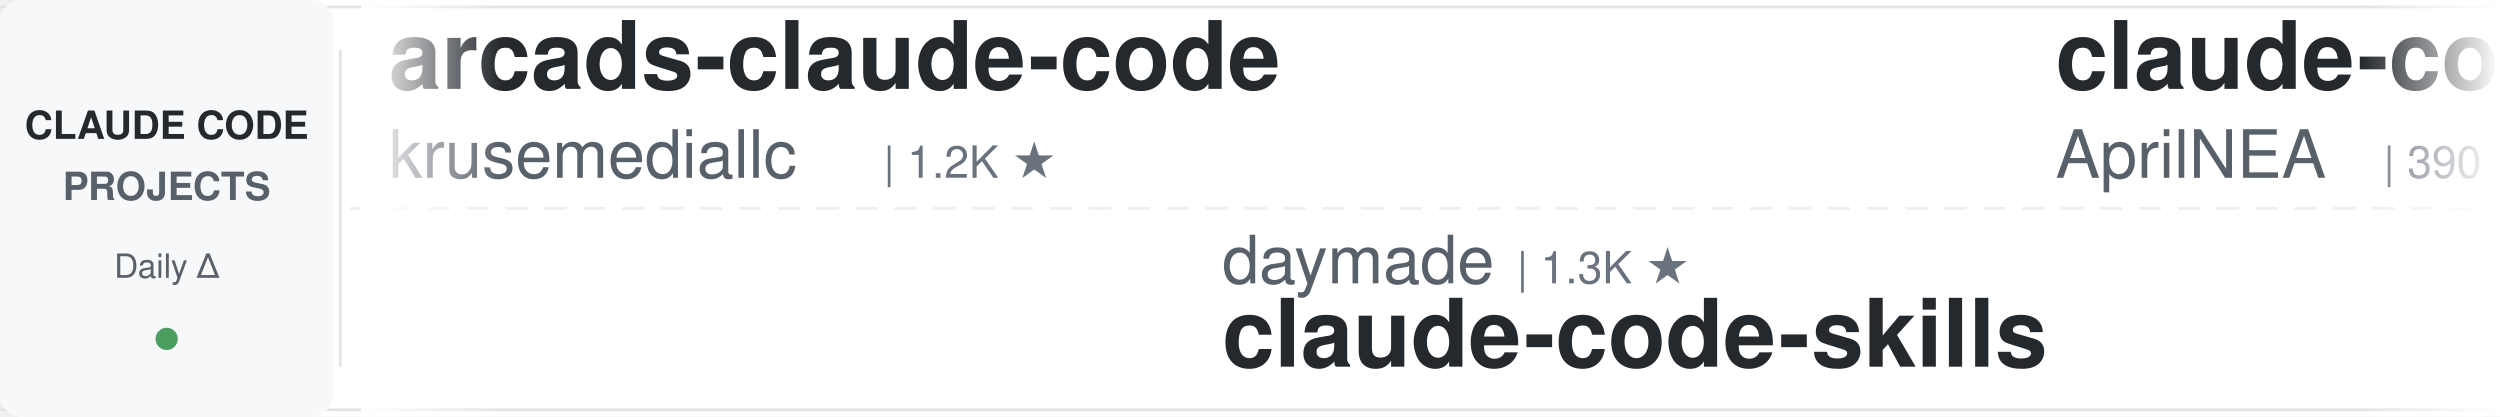
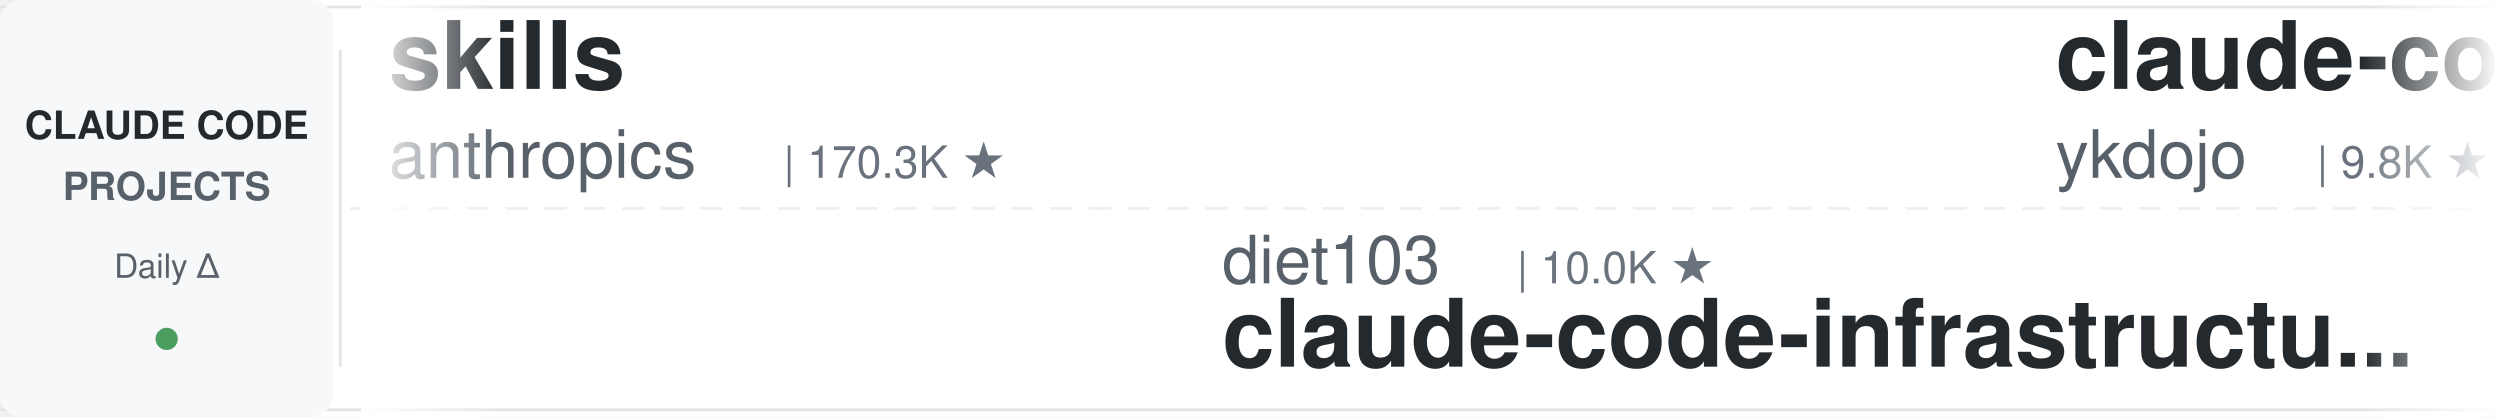
<svg xmlns="http://www.w3.org/2000/svg" width="900" height="150">
  <defs>
    <linearGradient id="leftFade" x1="0%" y1="0%" x2="100%" y2="0%">
      <stop offset="0%" style="stop-color:#ffffff;stop-opacity:1" />
      <stop offset="100%" style="stop-color:#ffffff;stop-opacity:0" />
    </linearGradient>
    <linearGradient id="rightFade" x1="0%" y1="0%" x2="100%" y2="0%">
      <stop offset="0%" style="stop-color:#ffffff;stop-opacity:0" />
      <stop offset="100%" style="stop-color:#ffffff;stop-opacity:1" />
    </linearGradient>
  </defs>
  <rect width="900" height="150" fill="#ffffff" rx="8" />
  <rect x="0" y="2" width="900" height="1" fill="#e1e4e8" />
  <rect x="0" y="147" width="900" height="1" fill="#e1e4e8" />
  <line x1="0" y1="75" x2="900" y2="75" stroke="#e1e4e8" stroke-width="1" stroke-dasharray="8 6" opacity="0.6" />
  <rect x="0" y="0" width="120" height="150" fill="#f6f8fa" rx="8" />
  <text x="60" y="50" font-family="-apple-system, BlinkMacSystemFont, 'Segoe UI', Helvetica, Arial, sans-serif" font-size="14" font-weight="600" fill="#24292e" text-anchor="middle">CLAUDE CODE</text>
  <text x="60" y="72" font-family="-apple-system, BlinkMacSystemFont, 'Segoe UI', Helvetica, Arial, sans-serif" font-size="14" font-weight="600" fill="#586069" text-anchor="middle">PROJECTS</text>
  <text x="60" y="100" font-family="-apple-system, BlinkMacSystemFont, 'Segoe UI', Helvetica, Arial, sans-serif" font-size="12" font-weight="500" fill="#586069" text-anchor="middle">Daily Δ</text>
  <circle cx="60" cy="122" r="4" fill="#22863a" opacity="0.8" />
  <rect x="122" y="18" width="1" height="114" fill="#e1e4e8" />
  <clipPath id="tickerClip">
    <rect x="130" y="0" width="770" height="150" />
  </clipPath>
  <g clip-path="url(#tickerClip)">
    <g id="tickerItems">
      <animateTransform attributeName="transform" attributeType="XML" type="translate" from="0 0" to="-3000 0" dur="54s" repeatCount="indefinite" />
      <g transform="translate(0, 0)">
-         <text x="140" y="32" font-family="-apple-system, BlinkMacSystemFont, 'Segoe UI', Helvetica, Arial, sans-serif" font-size="34" font-weight="600" fill="#24292e">arcads-claude-code</text>
-         <text x="140" y="64" font-family="-apple-system, BlinkMacSystemFont, 'Segoe UI', Helvetica, Arial, sans-serif" font-size="24" font-weight="400" fill="#586069">krusemediallc</text>
-         <text x="318" y="64" font-family="-apple-system, BlinkMacSystemFont, 'Segoe UI', Helvetica, Arial, sans-serif" font-size="16" font-weight="500" fill="#6a737d">| 1.2K ★</text>
+         <text x="140" y="32" font-family="-apple-system, BlinkMacSystemFont, 'Segoe UI', Helvetica, Arial, sans-serif" font-size="34" font-weight="600" fill="#24292e">skills</text>
+         <text x="140" y="64" font-family="-apple-system, BlinkMacSystemFont, 'Segoe UI', Helvetica, Arial, sans-serif" font-size="24" font-weight="400" fill="#586069">anthropics</text>
+         <text x="282" y="64" font-family="-apple-system, BlinkMacSystemFont, 'Segoe UI', Helvetica, Arial, sans-serif" font-size="16" font-weight="500" fill="#6a737d">| 170.3K ★</text>
      </g>
      <g transform="translate(300, 0)">
-         <text x="140" y="102" font-family="-apple-system, BlinkMacSystemFont, 'Segoe UI', Helvetica, Arial, sans-serif" font-size="24" font-weight="400" fill="#586069">daymade</text>
-         <text x="246" y="102" font-family="-apple-system, BlinkMacSystemFont, 'Segoe UI', Helvetica, Arial, sans-serif" font-size="16" font-weight="500" fill="#6a737d">| 1.3K ★</text>
-         <text x="140" y="132" font-family="-apple-system, BlinkMacSystemFont, 'Segoe UI', Helvetica, Arial, sans-serif" font-size="34" font-weight="600" fill="#24292e">claude-code-skills</text>
+         <text x="140" y="102" font-family="-apple-system, BlinkMacSystemFont, 'Segoe UI', Helvetica, Arial, sans-serif" font-size="24" font-weight="400" fill="#586069">diet103</text>
+         <text x="246" y="102" font-family="-apple-system, BlinkMacSystemFont, 'Segoe UI', Helvetica, Arial, sans-serif" font-size="16" font-weight="500" fill="#6a737d">| 10.0K ★</text>
+         <text x="140" y="132" font-family="-apple-system, BlinkMacSystemFont, 'Segoe UI', Helvetica, Arial, sans-serif" font-size="34" font-weight="600" fill="#24292e">claude-code-infrastructu...</text>
      </g>
      <g transform="translate(600, 0)">
-         <text x="140" y="32" font-family="-apple-system, BlinkMacSystemFont, 'Segoe UI', Helvetica, Arial, sans-serif" font-size="34" font-weight="600" fill="#24292e">claude-code-source</text>
-         <text x="140" y="64" font-family="-apple-system, BlinkMacSystemFont, 'Segoe UI', Helvetica, Arial, sans-serif" font-size="24" font-weight="400" fill="#586069">AprilNEA</text>
-         <text x="258" y="64" font-family="-apple-system, BlinkMacSystemFont, 'Segoe UI', Helvetica, Arial, sans-serif" font-size="16" font-weight="500" fill="#6a737d">| 390 ★</text>
+         <text x="140" y="32" font-family="-apple-system, BlinkMacSystemFont, 'Segoe UI', Helvetica, Arial, sans-serif" font-size="34" font-weight="600" fill="#24292e">claude-code-tips</text>
+         <text x="140" y="64" font-family="-apple-system, BlinkMacSystemFont, 'Segoe UI', Helvetica, Arial, sans-serif" font-size="24" font-weight="400" fill="#586069">ykdojo</text>
+         <text x="234" y="64" font-family="-apple-system, BlinkMacSystemFont, 'Segoe UI', Helvetica, Arial, sans-serif" font-size="16" font-weight="500" fill="#6a737d">| 9.8K ★</text>
      </g>
      <g transform="translate(900, 0)">
-         <text x="140" y="102" font-family="-apple-system, BlinkMacSystemFont, 'Segoe UI', Helvetica, Arial, sans-serif" font-size="24" font-weight="400" fill="#586069">ding113</text>
-         <text x="246" y="102" font-family="-apple-system, BlinkMacSystemFont, 'Segoe UI', Helvetica, Arial, sans-serif" font-size="16" font-weight="500" fill="#6a737d">| 3.3K ★</text>
-         <text x="140" y="132" font-family="-apple-system, BlinkMacSystemFont, 'Segoe UI', Helvetica, Arial, sans-serif" font-size="34" font-weight="600" fill="#24292e">claude-code-hub</text>
+         <text x="140" y="102" font-family="-apple-system, BlinkMacSystemFont, 'Segoe UI', Helvetica, Arial, sans-serif" font-size="24" font-weight="400" fill="#586069">zebbern</text>
+         <text x="246" y="102" font-family="-apple-system, BlinkMacSystemFont, 'Segoe UI', Helvetica, Arial, sans-serif" font-size="16" font-weight="500" fill="#6a737d">| 4.6K ★</text>
+         <text x="140" y="132" font-family="-apple-system, BlinkMacSystemFont, 'Segoe UI', Helvetica, Arial, sans-serif" font-size="34" font-weight="600" fill="#24292e">claude-code-guide</text>
      </g>
      <g transform="translate(1200, 0)">
-         <text x="140" y="32" font-family="-apple-system, BlinkMacSystemFont, 'Segoe UI', Helvetica, Arial, sans-serif" font-size="34" font-weight="600" fill="#24292e">claude-code-rev</text>
-         <text x="140" y="64" font-family="-apple-system, BlinkMacSystemFont, 'Segoe UI', Helvetica, Arial, sans-serif" font-size="24" font-weight="400" fill="#586069">oboard</text>
-         <text x="234" y="64" font-family="-apple-system, BlinkMacSystemFont, 'Segoe UI', Helvetica, Arial, sans-serif" font-size="16" font-weight="500" fill="#6a737d">| 3.3K ★</text>
+         <text x="140" y="32" font-family="-apple-system, BlinkMacSystemFont, 'Segoe UI', Helvetica, Arial, sans-serif" font-size="34" font-weight="600" fill="#24292e">claude-code-engineering</text>
+         <text x="140" y="64" font-family="-apple-system, BlinkMacSystemFont, 'Segoe UI', Helvetica, Arial, sans-serif" font-size="24" font-weight="400" fill="#586069">huangjia2019</text>
+         <text x="306" y="64" font-family="-apple-system, BlinkMacSystemFont, 'Segoe UI', Helvetica, Arial, sans-serif" font-size="16" font-weight="500" fill="#6a737d">| 1.1K ★</text>
      </g>
      <g transform="translate(1500, 0)">
        <text x="140" y="102" font-family="-apple-system, BlinkMacSystemFont, 'Segoe UI', Helvetica, Arial, sans-serif" font-size="24" font-weight="400" fill="#586069">wanshuiyin</text>
        <text x="282" y="102" font-family="-apple-system, BlinkMacSystemFont, 'Segoe UI', Helvetica, Arial, sans-serif" font-size="16" font-weight="500" fill="#6a737d">| 14.9K ★</text>
        <text x="140" y="132" font-family="-apple-system, BlinkMacSystemFont, 'Segoe UI', Helvetica, Arial, sans-serif" font-size="34" font-weight="600" fill="#24292e">Auto-claude-code-researc...</text>
      </g>
      <g transform="translate(1800, 0)">
-         <text x="140" y="32" font-family="-apple-system, BlinkMacSystemFont, 'Segoe UI', Helvetica, Arial, sans-serif" font-size="34" font-weight="600" fill="#24292e">claude-code-video-toolki...</text>
-         <text x="140" y="64" font-family="-apple-system, BlinkMacSystemFont, 'Segoe UI', Helvetica, Arial, sans-serif" font-size="24" font-weight="400" fill="#586069">digitalsamba</text>
-         <text x="306" y="64" font-family="-apple-system, BlinkMacSystemFont, 'Segoe UI', Helvetica, Arial, sans-serif" font-size="16" font-weight="500" fill="#6a737d">| 2.0K ★</text>
+         <text x="140" y="32" font-family="-apple-system, BlinkMacSystemFont, 'Segoe UI', Helvetica, Arial, sans-serif" font-size="34" font-weight="600" fill="#24292e">claude-code-local</text>
+         <text x="140" y="64" font-family="-apple-system, BlinkMacSystemFont, 'Segoe UI', Helvetica, Arial, sans-serif" font-size="24" font-weight="400" fill="#586069">nicedreamzapp</text>
+         <text x="318" y="64" font-family="-apple-system, BlinkMacSystemFont, 'Segoe UI', Helvetica, Arial, sans-serif" font-size="16" font-weight="500" fill="#6a737d">| 3.2K ★</text>
      </g>
      <g transform="translate(2100, 0)">
-         <text x="140" y="102" font-family="-apple-system, BlinkMacSystemFont, 'Segoe UI', Helvetica, Arial, sans-serif" font-size="24" font-weight="400" fill="#586069">lorryjovens-hub</text>
-         <text x="342" y="102" font-family="-apple-system, BlinkMacSystemFont, 'Segoe UI', Helvetica, Arial, sans-serif" font-size="16" font-weight="500" fill="#6a737d">| 1.7K ★</text>
-         <text x="140" y="132" font-family="-apple-system, BlinkMacSystemFont, 'Segoe UI', Helvetica, Arial, sans-serif" font-size="34" font-weight="600" fill="#24292e">claude-code-rust</text>
+         <text x="140" y="102" font-family="-apple-system, BlinkMacSystemFont, 'Segoe UI', Helvetica, Arial, sans-serif" font-size="24" font-weight="400" fill="#586069">andrew-kramer-inno</text>
+         <text x="378" y="102" font-family="-apple-system, BlinkMacSystemFont, 'Segoe UI', Helvetica, Arial, sans-serif" font-size="16" font-weight="500" fill="#6a737d">| 594 ★</text>
+         <text x="140" y="132" font-family="-apple-system, BlinkMacSystemFont, 'Segoe UI', Helvetica, Arial, sans-serif" font-size="34" font-weight="600" fill="#24292e">claude-code-source-build</text>
      </g>
      <g transform="translate(2400, 0)">
-         <text x="140" y="32" font-family="-apple-system, BlinkMacSystemFont, 'Segoe UI', Helvetica, Arial, sans-serif" font-size="34" font-weight="600" fill="#24292e">awesome-claude-code-tool...</text>
-         <text x="140" y="64" font-family="-apple-system, BlinkMacSystemFont, 'Segoe UI', Helvetica, Arial, sans-serif" font-size="24" font-weight="400" fill="#586069">rohitg00</text>
-         <text x="258" y="64" font-family="-apple-system, BlinkMacSystemFont, 'Segoe UI', Helvetica, Arial, sans-serif" font-size="16" font-weight="500" fill="#6a737d">| 2.5K ★</text>
+         <text x="140" y="32" font-family="-apple-system, BlinkMacSystemFont, 'Segoe UI', Helvetica, Arial, sans-serif" font-size="34" font-weight="600" fill="#24292e">claude-code-rev</text>
+         <text x="140" y="64" font-family="-apple-system, BlinkMacSystemFont, 'Segoe UI', Helvetica, Arial, sans-serif" font-size="24" font-weight="400" fill="#586069">oboard</text>
+         <text x="234" y="64" font-family="-apple-system, BlinkMacSystemFont, 'Segoe UI', Helvetica, Arial, sans-serif" font-size="16" font-weight="500" fill="#6a737d">| 3.3K ★</text>
      </g>
      <g transform="translate(2700, 0)">
-         <text x="140" y="102" font-family="-apple-system, BlinkMacSystemFont, 'Segoe UI', Helvetica, Arial, sans-serif" font-size="24" font-weight="400" fill="#586069">huangserva</text>
-         <text x="282" y="102" font-family="-apple-system, BlinkMacSystemFont, 'Segoe UI', Helvetica, Arial, sans-serif" font-size="16" font-weight="500" fill="#6a737d">| 621 ★</text>
-         <text x="140" y="132" font-family="-apple-system, BlinkMacSystemFont, 'Segoe UI', Helvetica, Arial, sans-serif" font-size="34" font-weight="600" fill="#24292e">claude-code-cli</text>
+         <text x="140" y="102" font-family="-apple-system, BlinkMacSystemFont, 'Segoe UI', Helvetica, Arial, sans-serif" font-size="24" font-weight="400" fill="#586069">Piebald-AI</text>
+         <text x="282" y="102" font-family="-apple-system, BlinkMacSystemFont, 'Segoe UI', Helvetica, Arial, sans-serif" font-size="16" font-weight="500" fill="#6a737d">| 12.4K ★</text>
+         <text x="140" y="132" font-family="-apple-system, BlinkMacSystemFont, 'Segoe UI', Helvetica, Arial, sans-serif" font-size="34" font-weight="600" fill="#24292e">claude-code-system-promp...</text>
      </g>
      <g transform="translate(3000, 0)">
-         <text x="140" y="32" font-family="-apple-system, BlinkMacSystemFont, 'Segoe UI', Helvetica, Arial, sans-serif" font-size="34" font-weight="600" fill="#24292e">arcads-claude-code</text>
-         <text x="140" y="64" font-family="-apple-system, BlinkMacSystemFont, 'Segoe UI', Helvetica, Arial, sans-serif" font-size="24" font-weight="400" fill="#586069">krusemediallc</text>
-         <text x="318" y="64" font-family="-apple-system, BlinkMacSystemFont, 'Segoe UI', Helvetica, Arial, sans-serif" font-size="16" font-weight="500" fill="#6a737d">| 1.2K ★</text>
+         <text x="140" y="32" font-family="-apple-system, BlinkMacSystemFont, 'Segoe UI', Helvetica, Arial, sans-serif" font-size="34" font-weight="600" fill="#24292e">skills</text>
+         <text x="140" y="64" font-family="-apple-system, BlinkMacSystemFont, 'Segoe UI', Helvetica, Arial, sans-serif" font-size="24" font-weight="400" fill="#586069">anthropics</text>
+         <text x="282" y="64" font-family="-apple-system, BlinkMacSystemFont, 'Segoe UI', Helvetica, Arial, sans-serif" font-size="16" font-weight="500" fill="#6a737d">| 170.3K ★</text>
      </g>
      <g transform="translate(3300, 0)">
-         <text x="140" y="102" font-family="-apple-system, BlinkMacSystemFont, 'Segoe UI', Helvetica, Arial, sans-serif" font-size="24" font-weight="400" fill="#586069">daymade</text>
-         <text x="246" y="102" font-family="-apple-system, BlinkMacSystemFont, 'Segoe UI', Helvetica, Arial, sans-serif" font-size="16" font-weight="500" fill="#6a737d">| 1.3K ★</text>
-         <text x="140" y="132" font-family="-apple-system, BlinkMacSystemFont, 'Segoe UI', Helvetica, Arial, sans-serif" font-size="34" font-weight="600" fill="#24292e">claude-code-skills</text>
+         <text x="140" y="102" font-family="-apple-system, BlinkMacSystemFont, 'Segoe UI', Helvetica, Arial, sans-serif" font-size="24" font-weight="400" fill="#586069">diet103</text>
+         <text x="246" y="102" font-family="-apple-system, BlinkMacSystemFont, 'Segoe UI', Helvetica, Arial, sans-serif" font-size="16" font-weight="500" fill="#6a737d">| 10.0K ★</text>
+         <text x="140" y="132" font-family="-apple-system, BlinkMacSystemFont, 'Segoe UI', Helvetica, Arial, sans-serif" font-size="34" font-weight="600" fill="#24292e">claude-code-infrastructu...</text>
      </g>
      <g transform="translate(3600, 0)">
-         <text x="140" y="32" font-family="-apple-system, BlinkMacSystemFont, 'Segoe UI', Helvetica, Arial, sans-serif" font-size="34" font-weight="600" fill="#24292e">claude-code-source</text>
-         <text x="140" y="64" font-family="-apple-system, BlinkMacSystemFont, 'Segoe UI', Helvetica, Arial, sans-serif" font-size="24" font-weight="400" fill="#586069">AprilNEA</text>
-         <text x="258" y="64" font-family="-apple-system, BlinkMacSystemFont, 'Segoe UI', Helvetica, Arial, sans-serif" font-size="16" font-weight="500" fill="#6a737d">| 390 ★</text>
+         <text x="140" y="32" font-family="-apple-system, BlinkMacSystemFont, 'Segoe UI', Helvetica, Arial, sans-serif" font-size="34" font-weight="600" fill="#24292e">claude-code-tips</text>
+         <text x="140" y="64" font-family="-apple-system, BlinkMacSystemFont, 'Segoe UI', Helvetica, Arial, sans-serif" font-size="24" font-weight="400" fill="#586069">ykdojo</text>
+         <text x="234" y="64" font-family="-apple-system, BlinkMacSystemFont, 'Segoe UI', Helvetica, Arial, sans-serif" font-size="16" font-weight="500" fill="#6a737d">| 9.8K ★</text>
      </g>
      <g transform="translate(3900, 0)">
-         <text x="140" y="102" font-family="-apple-system, BlinkMacSystemFont, 'Segoe UI', Helvetica, Arial, sans-serif" font-size="24" font-weight="400" fill="#586069">ding113</text>
-         <text x="246" y="102" font-family="-apple-system, BlinkMacSystemFont, 'Segoe UI', Helvetica, Arial, sans-serif" font-size="16" font-weight="500" fill="#6a737d">| 3.3K ★</text>
-         <text x="140" y="132" font-family="-apple-system, BlinkMacSystemFont, 'Segoe UI', Helvetica, Arial, sans-serif" font-size="34" font-weight="600" fill="#24292e">claude-code-hub</text>
+         <text x="140" y="102" font-family="-apple-system, BlinkMacSystemFont, 'Segoe UI', Helvetica, Arial, sans-serif" font-size="24" font-weight="400" fill="#586069">zebbern</text>
+         <text x="246" y="102" font-family="-apple-system, BlinkMacSystemFont, 'Segoe UI', Helvetica, Arial, sans-serif" font-size="16" font-weight="500" fill="#6a737d">| 4.6K ★</text>
+         <text x="140" y="132" font-family="-apple-system, BlinkMacSystemFont, 'Segoe UI', Helvetica, Arial, sans-serif" font-size="34" font-weight="600" fill="#24292e">claude-code-guide</text>
      </g>
    </g>
  </g>
  <rect x="130" y="0" width="50" height="150" fill="url(#leftFade)" />
  <rect x="850" y="0" width="50" height="150" fill="url(#rightFade)" />
</svg>
